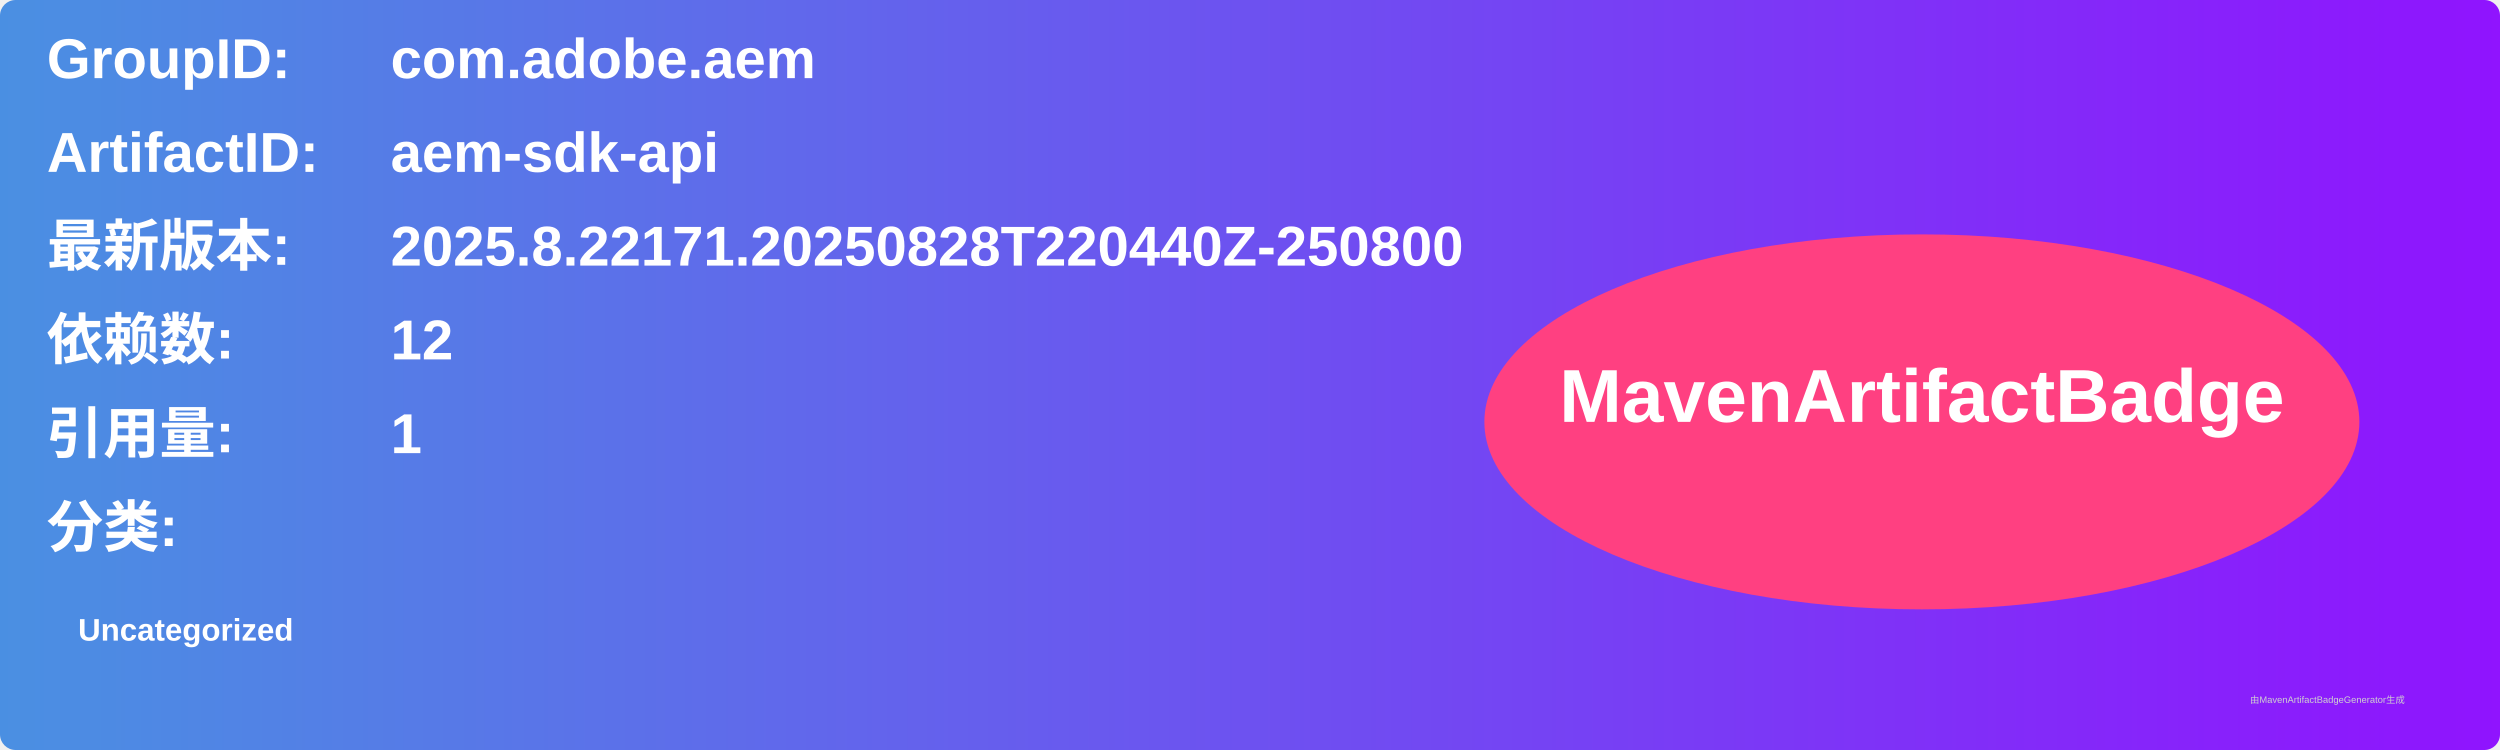
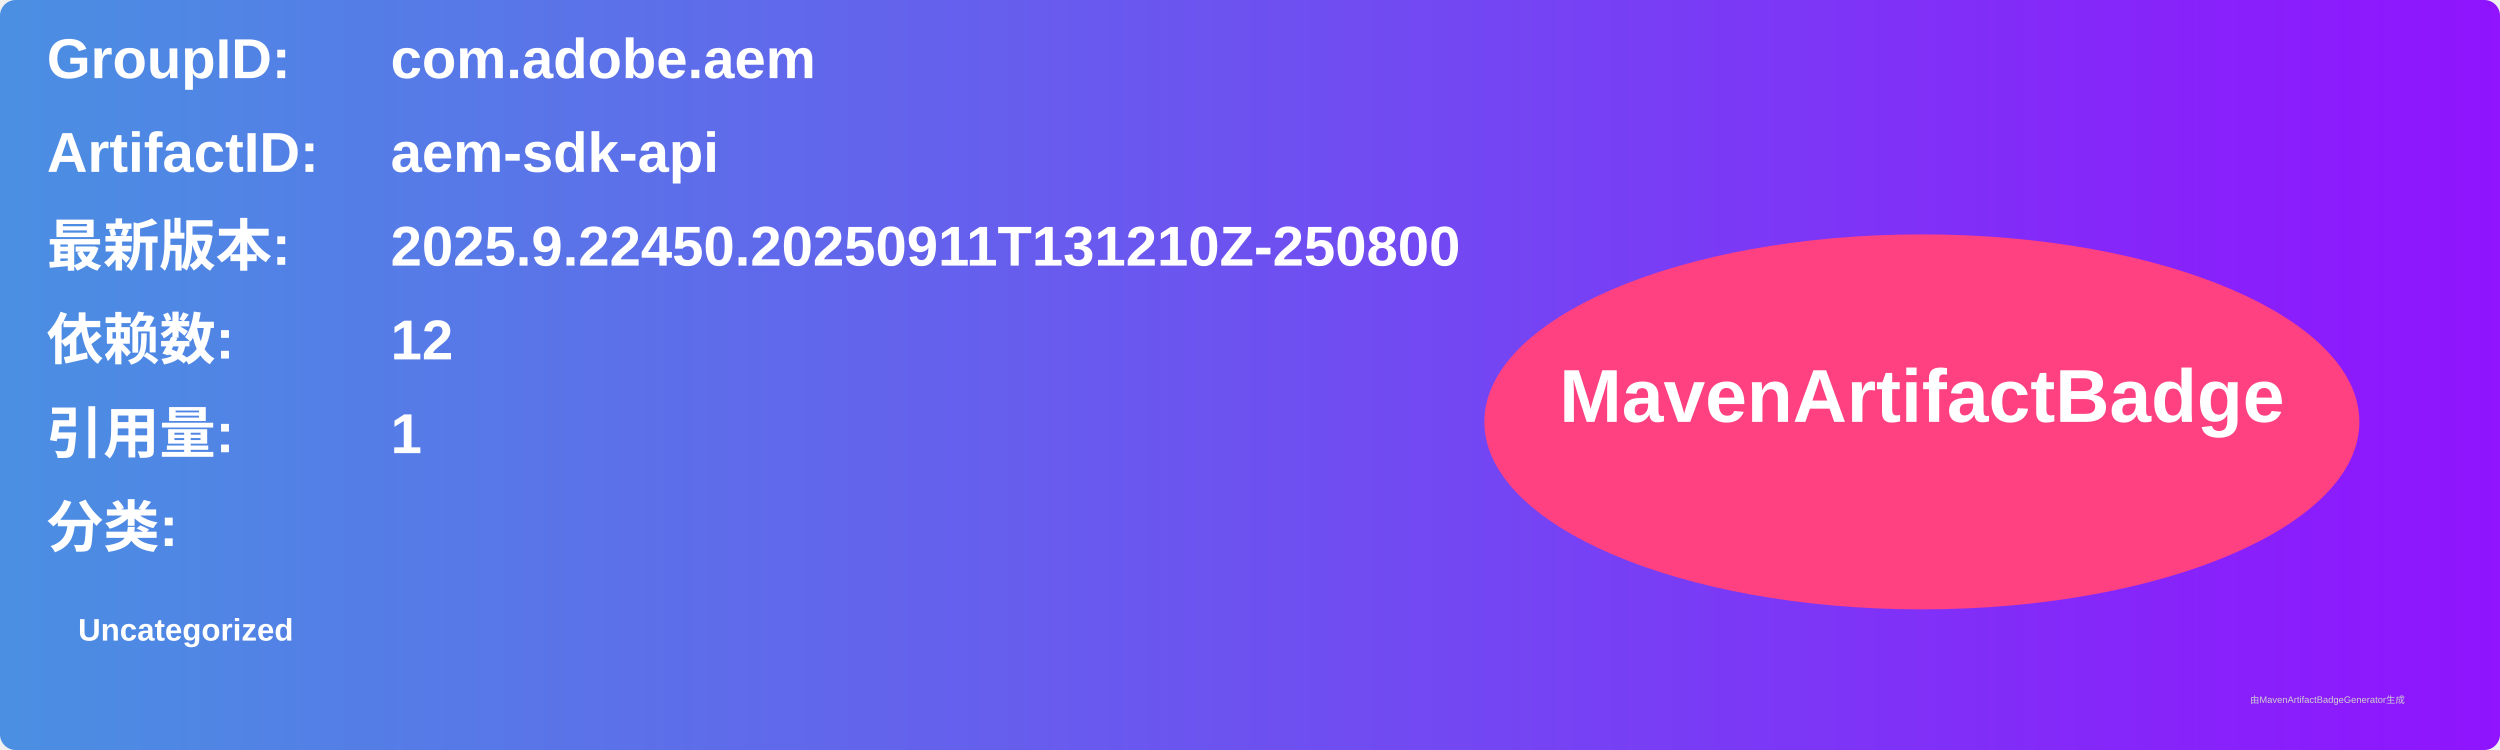
<svg xmlns="http://www.w3.org/2000/svg" width="800" height="240" viewBox="0 0 800 240">
  <linearGradient id="grad" x1="0%" y1="0%" x2="100%" y2="0%">
    <stop offset="0%" stop-color="#4a90e2" />
    <stop offset="100%" stop-color="#9013fe" />
  </linearGradient>
  <rect width="100%" height="100%" rx="5" ry="5" fill="url(#grad)" />
  <g transform="translate(15, 15)">
    <text x="0" y="10" font-family="Arial" font-size="18" fill="white" font-weight="bold" width="260">GroupID:</text>
    <text x="110" y="10" font-family="Arial" font-size="18" fill="white" font-weight="bold" width="460">com.adobe.aem</text>
    <text x="0" y="40" font-family="Arial" font-size="18" fill="white" font-weight="bold" width="260">ArtifactID:</text>
    <text x="110" y="40" font-family="Arial" font-size="18" fill="white" font-weight="bold" width="460">aem-sdk-api</text>
    <text x="0" y="70" font-family="Arial" font-size="18" fill="white" font-weight="bold">最新版本:</text>
    <text x="110" y="70" font-family="Arial" font-size="18" fill="white" font-weight="bold">
-       <tspan font-weight="bold">2025.8.22171.20250828T220440Z-250800</tspan>
+       <tspan font-weight="bold">2025.9.22450.20250911T131210Z-250800</tspan>
    </text>
    <text x="0" y="100" font-family="Arial" font-size="18" fill="white" font-weight="bold">依赖数: </text>
    <text x="110" y="100" font-family="Arial" font-size="18" fill="white">
      <tspan font-weight="bold">12</tspan>
    </text>
    <text x="0" y="130" font-family="Arial" font-size="18" fill="white" font-weight="bold">引用量: </text>
    <text x="110" y="130" font-family="Arial" font-size="18" fill="white">
      <tspan font-weight="bold">1</tspan>
    </text>
    <text x="0" y="160" font-family="Arial" font-size="18" fill="white" font-weight="bold">分类:</text>
    <text x="10" y="190" font-family="Arial" font-size="10" fill="white">
      <tspan font-weight="bold">Uncategorized</tspan>
    </text>
    <ellipse cx="600" cy="120" rx="140" ry="60" fill="#ff4081" />
    <text x="600" y="120" text-anchor="middle" font-family="Arial" font-size="24" fill="white" font-weight="bold">MavenArtifactBadge</text>
  </g>
  <text x="720" y="225" font-family="Arial" font-size="3" fill="#d0d0d0">由MavenArtifactBadgeGenerator生成</text>
</svg>
